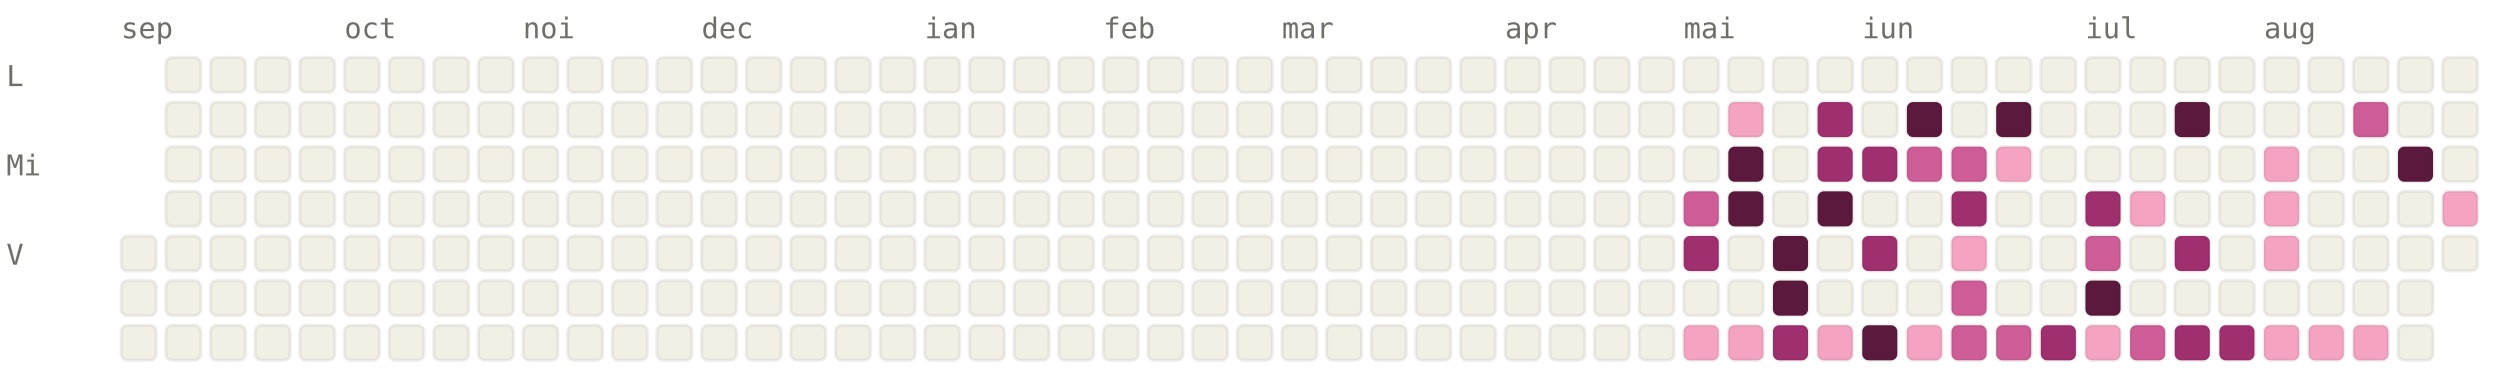
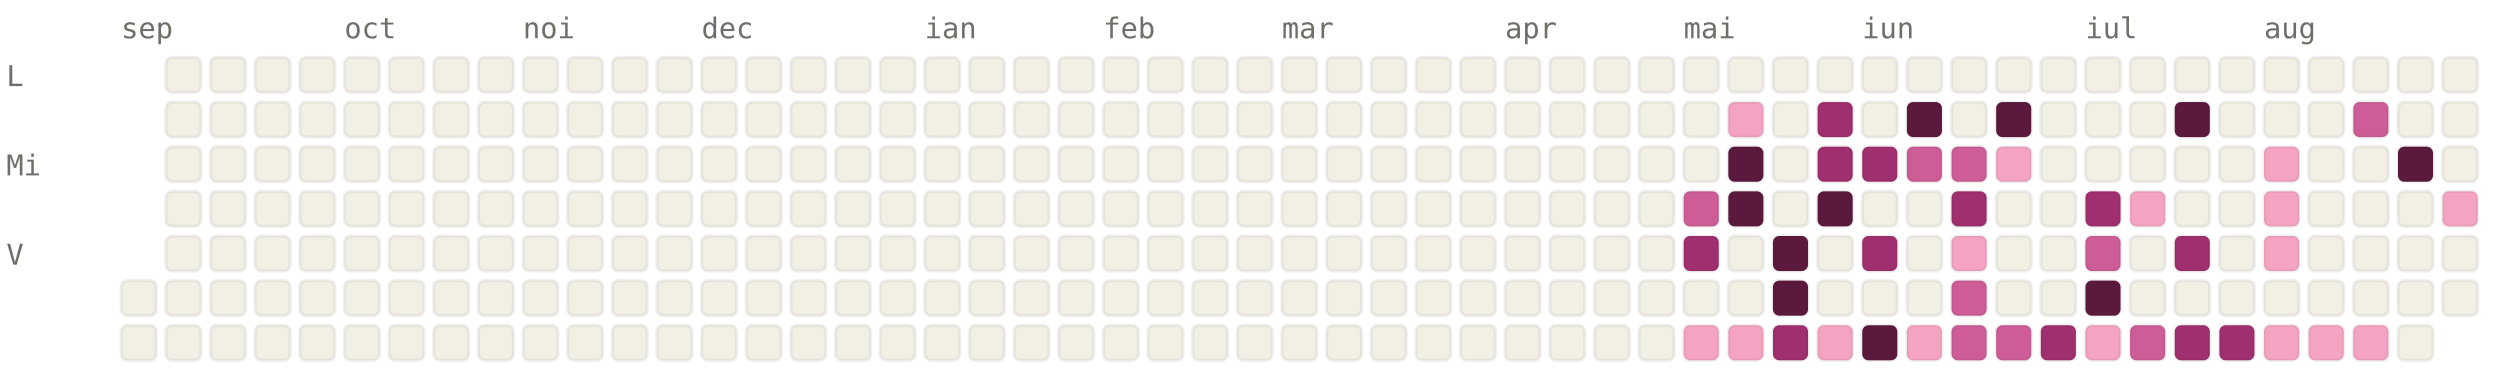
<svg xmlns="http://www.w3.org/2000/svg" viewBox="0 0 784 120" width="784" height="120" font-family="ui-monospace, SFMono-Regular, Menlo, monospace" font-size="9">
  <style>.l0{fill:#F2F0E5;stroke:rgba(0,0,0,0.06)}.l1{fill:#F4A4C2;stroke:rgba(0,0,0,0.06)}.l2{fill:#CE5D97;stroke:rgba(0,0,0,0.06)}.l3{fill:#A02F6F;stroke:rgba(0,0,0,0.06)}.l4{fill:#5C193E;stroke:rgba(0,0,0,0.06)}.lbl{fill:#6F6E69}@media (prefers-color-scheme: dark){.l0{fill:#1C1B1A;stroke:rgba(255,255,255,0.04)}.l1{fill:#451033;stroke:rgba(255,255,255,0.04)}.l2{fill:#751F4F;stroke:rgba(255,255,255,0.04)}.l3{fill:#CE5D97;stroke:rgba(255,255,255,0.04)}.l4{fill:#F4A4C2;stroke:rgba(255,255,255,0.04)}.lbl{fill:#878580}}</style>
  <text x="38" y="12" class="lbl">sep</text>
  <text x="108" y="12" class="lbl">oct</text>
  <text x="164" y="12" class="lbl">noi</text>
  <text x="220" y="12" class="lbl">dec</text>
  <text x="290" y="12" class="lbl">ian</text>
  <text x="346" y="12" class="lbl">feb</text>
  <text x="402" y="12" class="lbl">mar</text>
  <text x="472" y="12" class="lbl">apr</text>
  <text x="528" y="12" class="lbl">mai</text>
  <text x="584" y="12" class="lbl">iun</text>
  <text x="654" y="12" class="lbl">iul</text>
  <text x="710" y="12" class="lbl">aug</text>
  <text x="2" y="27" class="lbl">L</text>
  <text x="2" y="55" class="lbl">Mi</text>
  <text x="2" y="83" class="lbl">V</text>
-   <rect x="38" y="74" width="11" height="11" rx="2" ry="2" class="l0" />
  <rect x="38" y="88" width="11" height="11" rx="2" ry="2" class="l0" />
  <rect x="38" y="102" width="11" height="11" rx="2" ry="2" class="l0" />
  <rect x="52" y="18" width="11" height="11" rx="2" ry="2" class="l0" />
  <rect x="52" y="32" width="11" height="11" rx="2" ry="2" class="l0" />
  <rect x="52" y="46" width="11" height="11" rx="2" ry="2" class="l0" />
  <rect x="52" y="60" width="11" height="11" rx="2" ry="2" class="l0" />
  <rect x="52" y="74" width="11" height="11" rx="2" ry="2" class="l0" />
  <rect x="52" y="88" width="11" height="11" rx="2" ry="2" class="l0" />
  <rect x="52" y="102" width="11" height="11" rx="2" ry="2" class="l0" />
  <rect x="66" y="18" width="11" height="11" rx="2" ry="2" class="l0" />
  <rect x="66" y="32" width="11" height="11" rx="2" ry="2" class="l0" />
  <rect x="66" y="46" width="11" height="11" rx="2" ry="2" class="l0" />
  <rect x="66" y="60" width="11" height="11" rx="2" ry="2" class="l0" />
  <rect x="66" y="74" width="11" height="11" rx="2" ry="2" class="l0" />
  <rect x="66" y="88" width="11" height="11" rx="2" ry="2" class="l0" />
  <rect x="66" y="102" width="11" height="11" rx="2" ry="2" class="l0" />
  <rect x="80" y="18" width="11" height="11" rx="2" ry="2" class="l0" />
  <rect x="80" y="32" width="11" height="11" rx="2" ry="2" class="l0" />
  <rect x="80" y="46" width="11" height="11" rx="2" ry="2" class="l0" />
  <rect x="80" y="60" width="11" height="11" rx="2" ry="2" class="l0" />
  <rect x="80" y="74" width="11" height="11" rx="2" ry="2" class="l0" />
  <rect x="80" y="88" width="11" height="11" rx="2" ry="2" class="l0" />
  <rect x="80" y="102" width="11" height="11" rx="2" ry="2" class="l0" />
  <rect x="94" y="18" width="11" height="11" rx="2" ry="2" class="l0" />
  <rect x="94" y="32" width="11" height="11" rx="2" ry="2" class="l0" />
  <rect x="94" y="46" width="11" height="11" rx="2" ry="2" class="l0" />
  <rect x="94" y="60" width="11" height="11" rx="2" ry="2" class="l0" />
  <rect x="94" y="74" width="11" height="11" rx="2" ry="2" class="l0" />
  <rect x="94" y="88" width="11" height="11" rx="2" ry="2" class="l0" />
  <rect x="94" y="102" width="11" height="11" rx="2" ry="2" class="l0" />
  <rect x="108" y="18" width="11" height="11" rx="2" ry="2" class="l0" />
  <rect x="108" y="32" width="11" height="11" rx="2" ry="2" class="l0" />
  <rect x="108" y="46" width="11" height="11" rx="2" ry="2" class="l0" />
  <rect x="108" y="60" width="11" height="11" rx="2" ry="2" class="l0" />
  <rect x="108" y="74" width="11" height="11" rx="2" ry="2" class="l0" />
  <rect x="108" y="88" width="11" height="11" rx="2" ry="2" class="l0" />
  <rect x="108" y="102" width="11" height="11" rx="2" ry="2" class="l0" />
  <rect x="122" y="18" width="11" height="11" rx="2" ry="2" class="l0" />
  <rect x="122" y="32" width="11" height="11" rx="2" ry="2" class="l0" />
  <rect x="122" y="46" width="11" height="11" rx="2" ry="2" class="l0" />
  <rect x="122" y="60" width="11" height="11" rx="2" ry="2" class="l0" />
  <rect x="122" y="74" width="11" height="11" rx="2" ry="2" class="l0" />
  <rect x="122" y="88" width="11" height="11" rx="2" ry="2" class="l0" />
  <rect x="122" y="102" width="11" height="11" rx="2" ry="2" class="l0" />
  <rect x="136" y="18" width="11" height="11" rx="2" ry="2" class="l0" />
  <rect x="136" y="32" width="11" height="11" rx="2" ry="2" class="l0" />
  <rect x="136" y="46" width="11" height="11" rx="2" ry="2" class="l0" />
  <rect x="136" y="60" width="11" height="11" rx="2" ry="2" class="l0" />
  <rect x="136" y="74" width="11" height="11" rx="2" ry="2" class="l0" />
  <rect x="136" y="88" width="11" height="11" rx="2" ry="2" class="l0" />
  <rect x="136" y="102" width="11" height="11" rx="2" ry="2" class="l0" />
  <rect x="150" y="18" width="11" height="11" rx="2" ry="2" class="l0" />
  <rect x="150" y="32" width="11" height="11" rx="2" ry="2" class="l0" />
  <rect x="150" y="46" width="11" height="11" rx="2" ry="2" class="l0" />
  <rect x="150" y="60" width="11" height="11" rx="2" ry="2" class="l0" />
  <rect x="150" y="74" width="11" height="11" rx="2" ry="2" class="l0" />
  <rect x="150" y="88" width="11" height="11" rx="2" ry="2" class="l0" />
  <rect x="150" y="102" width="11" height="11" rx="2" ry="2" class="l0" />
  <rect x="164" y="18" width="11" height="11" rx="2" ry="2" class="l0" />
  <rect x="164" y="32" width="11" height="11" rx="2" ry="2" class="l0" />
  <rect x="164" y="46" width="11" height="11" rx="2" ry="2" class="l0" />
  <rect x="164" y="60" width="11" height="11" rx="2" ry="2" class="l0" />
  <rect x="164" y="74" width="11" height="11" rx="2" ry="2" class="l0" />
  <rect x="164" y="88" width="11" height="11" rx="2" ry="2" class="l0" />
  <rect x="164" y="102" width="11" height="11" rx="2" ry="2" class="l0" />
  <rect x="178" y="18" width="11" height="11" rx="2" ry="2" class="l0" />
  <rect x="178" y="32" width="11" height="11" rx="2" ry="2" class="l0" />
  <rect x="178" y="46" width="11" height="11" rx="2" ry="2" class="l0" />
  <rect x="178" y="60" width="11" height="11" rx="2" ry="2" class="l0" />
  <rect x="178" y="74" width="11" height="11" rx="2" ry="2" class="l0" />
  <rect x="178" y="88" width="11" height="11" rx="2" ry="2" class="l0" />
  <rect x="178" y="102" width="11" height="11" rx="2" ry="2" class="l0" />
  <rect x="192" y="18" width="11" height="11" rx="2" ry="2" class="l0" />
  <rect x="192" y="32" width="11" height="11" rx="2" ry="2" class="l0" />
  <rect x="192" y="46" width="11" height="11" rx="2" ry="2" class="l0" />
  <rect x="192" y="60" width="11" height="11" rx="2" ry="2" class="l0" />
  <rect x="192" y="74" width="11" height="11" rx="2" ry="2" class="l0" />
  <rect x="192" y="88" width="11" height="11" rx="2" ry="2" class="l0" />
  <rect x="192" y="102" width="11" height="11" rx="2" ry="2" class="l0" />
  <rect x="206" y="18" width="11" height="11" rx="2" ry="2" class="l0" />
  <rect x="206" y="32" width="11" height="11" rx="2" ry="2" class="l0" />
  <rect x="206" y="46" width="11" height="11" rx="2" ry="2" class="l0" />
  <rect x="206" y="60" width="11" height="11" rx="2" ry="2" class="l0" />
  <rect x="206" y="74" width="11" height="11" rx="2" ry="2" class="l0" />
  <rect x="206" y="88" width="11" height="11" rx="2" ry="2" class="l0" />
  <rect x="206" y="102" width="11" height="11" rx="2" ry="2" class="l0" />
  <rect x="220" y="18" width="11" height="11" rx="2" ry="2" class="l0" />
  <rect x="220" y="32" width="11" height="11" rx="2" ry="2" class="l0" />
  <rect x="220" y="46" width="11" height="11" rx="2" ry="2" class="l0" />
  <rect x="220" y="60" width="11" height="11" rx="2" ry="2" class="l0" />
  <rect x="220" y="74" width="11" height="11" rx="2" ry="2" class="l0" />
  <rect x="220" y="88" width="11" height="11" rx="2" ry="2" class="l0" />
  <rect x="220" y="102" width="11" height="11" rx="2" ry="2" class="l0" />
  <rect x="234" y="18" width="11" height="11" rx="2" ry="2" class="l0" />
  <rect x="234" y="32" width="11" height="11" rx="2" ry="2" class="l0" />
  <rect x="234" y="46" width="11" height="11" rx="2" ry="2" class="l0" />
  <rect x="234" y="60" width="11" height="11" rx="2" ry="2" class="l0" />
  <rect x="234" y="74" width="11" height="11" rx="2" ry="2" class="l0" />
  <rect x="234" y="88" width="11" height="11" rx="2" ry="2" class="l0" />
  <rect x="234" y="102" width="11" height="11" rx="2" ry="2" class="l0" />
  <rect x="248" y="18" width="11" height="11" rx="2" ry="2" class="l0" />
  <rect x="248" y="32" width="11" height="11" rx="2" ry="2" class="l0" />
  <rect x="248" y="46" width="11" height="11" rx="2" ry="2" class="l0" />
  <rect x="248" y="60" width="11" height="11" rx="2" ry="2" class="l0" />
  <rect x="248" y="74" width="11" height="11" rx="2" ry="2" class="l0" />
  <rect x="248" y="88" width="11" height="11" rx="2" ry="2" class="l0" />
  <rect x="248" y="102" width="11" height="11" rx="2" ry="2" class="l0" />
  <rect x="262" y="18" width="11" height="11" rx="2" ry="2" class="l0" />
  <rect x="262" y="32" width="11" height="11" rx="2" ry="2" class="l0" />
  <rect x="262" y="46" width="11" height="11" rx="2" ry="2" class="l0" />
  <rect x="262" y="60" width="11" height="11" rx="2" ry="2" class="l0" />
  <rect x="262" y="74" width="11" height="11" rx="2" ry="2" class="l0" />
  <rect x="262" y="88" width="11" height="11" rx="2" ry="2" class="l0" />
  <rect x="262" y="102" width="11" height="11" rx="2" ry="2" class="l0" />
  <rect x="276" y="18" width="11" height="11" rx="2" ry="2" class="l0" />
  <rect x="276" y="32" width="11" height="11" rx="2" ry="2" class="l0" />
  <rect x="276" y="46" width="11" height="11" rx="2" ry="2" class="l0" />
  <rect x="276" y="60" width="11" height="11" rx="2" ry="2" class="l0" />
  <rect x="276" y="74" width="11" height="11" rx="2" ry="2" class="l0" />
  <rect x="276" y="88" width="11" height="11" rx="2" ry="2" class="l0" />
  <rect x="276" y="102" width="11" height="11" rx="2" ry="2" class="l0" />
  <rect x="290" y="18" width="11" height="11" rx="2" ry="2" class="l0" />
  <rect x="290" y="32" width="11" height="11" rx="2" ry="2" class="l0" />
  <rect x="290" y="46" width="11" height="11" rx="2" ry="2" class="l0" />
  <rect x="290" y="60" width="11" height="11" rx="2" ry="2" class="l0" />
  <rect x="290" y="74" width="11" height="11" rx="2" ry="2" class="l0" />
  <rect x="290" y="88" width="11" height="11" rx="2" ry="2" class="l0" />
  <rect x="290" y="102" width="11" height="11" rx="2" ry="2" class="l0" />
  <rect x="304" y="18" width="11" height="11" rx="2" ry="2" class="l0" />
  <rect x="304" y="32" width="11" height="11" rx="2" ry="2" class="l0" />
  <rect x="304" y="46" width="11" height="11" rx="2" ry="2" class="l0" />
  <rect x="304" y="60" width="11" height="11" rx="2" ry="2" class="l0" />
  <rect x="304" y="74" width="11" height="11" rx="2" ry="2" class="l0" />
  <rect x="304" y="88" width="11" height="11" rx="2" ry="2" class="l0" />
  <rect x="304" y="102" width="11" height="11" rx="2" ry="2" class="l0" />
  <rect x="318" y="18" width="11" height="11" rx="2" ry="2" class="l0" />
  <rect x="318" y="32" width="11" height="11" rx="2" ry="2" class="l0" />
  <rect x="318" y="46" width="11" height="11" rx="2" ry="2" class="l0" />
  <rect x="318" y="60" width="11" height="11" rx="2" ry="2" class="l0" />
  <rect x="318" y="74" width="11" height="11" rx="2" ry="2" class="l0" />
  <rect x="318" y="88" width="11" height="11" rx="2" ry="2" class="l0" />
  <rect x="318" y="102" width="11" height="11" rx="2" ry="2" class="l0" />
  <rect x="332" y="18" width="11" height="11" rx="2" ry="2" class="l0" />
  <rect x="332" y="32" width="11" height="11" rx="2" ry="2" class="l0" />
  <rect x="332" y="46" width="11" height="11" rx="2" ry="2" class="l0" />
  <rect x="332" y="60" width="11" height="11" rx="2" ry="2" class="l0" />
  <rect x="332" y="74" width="11" height="11" rx="2" ry="2" class="l0" />
  <rect x="332" y="88" width="11" height="11" rx="2" ry="2" class="l0" />
  <rect x="332" y="102" width="11" height="11" rx="2" ry="2" class="l0" />
  <rect x="346" y="18" width="11" height="11" rx="2" ry="2" class="l0" />
  <rect x="346" y="32" width="11" height="11" rx="2" ry="2" class="l0" />
  <rect x="346" y="46" width="11" height="11" rx="2" ry="2" class="l0" />
  <rect x="346" y="60" width="11" height="11" rx="2" ry="2" class="l0" />
  <rect x="346" y="74" width="11" height="11" rx="2" ry="2" class="l0" />
  <rect x="346" y="88" width="11" height="11" rx="2" ry="2" class="l0" />
  <rect x="346" y="102" width="11" height="11" rx="2" ry="2" class="l0" />
  <rect x="360" y="18" width="11" height="11" rx="2" ry="2" class="l0" />
  <rect x="360" y="32" width="11" height="11" rx="2" ry="2" class="l0" />
  <rect x="360" y="46" width="11" height="11" rx="2" ry="2" class="l0" />
  <rect x="360" y="60" width="11" height="11" rx="2" ry="2" class="l0" />
  <rect x="360" y="74" width="11" height="11" rx="2" ry="2" class="l0" />
  <rect x="360" y="88" width="11" height="11" rx="2" ry="2" class="l0" />
  <rect x="360" y="102" width="11" height="11" rx="2" ry="2" class="l0" />
  <rect x="374" y="18" width="11" height="11" rx="2" ry="2" class="l0" />
  <rect x="374" y="32" width="11" height="11" rx="2" ry="2" class="l0" />
  <rect x="374" y="46" width="11" height="11" rx="2" ry="2" class="l0" />
  <rect x="374" y="60" width="11" height="11" rx="2" ry="2" class="l0" />
  <rect x="374" y="74" width="11" height="11" rx="2" ry="2" class="l0" />
  <rect x="374" y="88" width="11" height="11" rx="2" ry="2" class="l0" />
  <rect x="374" y="102" width="11" height="11" rx="2" ry="2" class="l0" />
  <rect x="388" y="18" width="11" height="11" rx="2" ry="2" class="l0" />
  <rect x="388" y="32" width="11" height="11" rx="2" ry="2" class="l0" />
  <rect x="388" y="46" width="11" height="11" rx="2" ry="2" class="l0" />
  <rect x="388" y="60" width="11" height="11" rx="2" ry="2" class="l0" />
  <rect x="388" y="74" width="11" height="11" rx="2" ry="2" class="l0" />
  <rect x="388" y="88" width="11" height="11" rx="2" ry="2" class="l0" />
  <rect x="388" y="102" width="11" height="11" rx="2" ry="2" class="l0" />
  <rect x="402" y="18" width="11" height="11" rx="2" ry="2" class="l0" />
  <rect x="402" y="32" width="11" height="11" rx="2" ry="2" class="l0" />
  <rect x="402" y="46" width="11" height="11" rx="2" ry="2" class="l0" />
  <rect x="402" y="60" width="11" height="11" rx="2" ry="2" class="l0" />
  <rect x="402" y="74" width="11" height="11" rx="2" ry="2" class="l0" />
  <rect x="402" y="88" width="11" height="11" rx="2" ry="2" class="l0" />
  <rect x="402" y="102" width="11" height="11" rx="2" ry="2" class="l0" />
  <rect x="416" y="18" width="11" height="11" rx="2" ry="2" class="l0" />
  <rect x="416" y="32" width="11" height="11" rx="2" ry="2" class="l0" />
  <rect x="416" y="46" width="11" height="11" rx="2" ry="2" class="l0" />
  <rect x="416" y="60" width="11" height="11" rx="2" ry="2" class="l0" />
  <rect x="416" y="74" width="11" height="11" rx="2" ry="2" class="l0" />
  <rect x="416" y="88" width="11" height="11" rx="2" ry="2" class="l0" />
  <rect x="416" y="102" width="11" height="11" rx="2" ry="2" class="l0" />
  <rect x="430" y="18" width="11" height="11" rx="2" ry="2" class="l0" />
  <rect x="430" y="32" width="11" height="11" rx="2" ry="2" class="l0" />
  <rect x="430" y="46" width="11" height="11" rx="2" ry="2" class="l0" />
  <rect x="430" y="60" width="11" height="11" rx="2" ry="2" class="l0" />
  <rect x="430" y="74" width="11" height="11" rx="2" ry="2" class="l0" />
  <rect x="430" y="88" width="11" height="11" rx="2" ry="2" class="l0" />
  <rect x="430" y="102" width="11" height="11" rx="2" ry="2" class="l0" />
  <rect x="444" y="18" width="11" height="11" rx="2" ry="2" class="l0" />
  <rect x="444" y="32" width="11" height="11" rx="2" ry="2" class="l0" />
  <rect x="444" y="46" width="11" height="11" rx="2" ry="2" class="l0" />
  <rect x="444" y="60" width="11" height="11" rx="2" ry="2" class="l0" />
  <rect x="444" y="74" width="11" height="11" rx="2" ry="2" class="l0" />
  <rect x="444" y="88" width="11" height="11" rx="2" ry="2" class="l0" />
  <rect x="444" y="102" width="11" height="11" rx="2" ry="2" class="l0" />
  <rect x="458" y="18" width="11" height="11" rx="2" ry="2" class="l0" />
  <rect x="458" y="32" width="11" height="11" rx="2" ry="2" class="l0" />
  <rect x="458" y="46" width="11" height="11" rx="2" ry="2" class="l0" />
  <rect x="458" y="60" width="11" height="11" rx="2" ry="2" class="l0" />
  <rect x="458" y="74" width="11" height="11" rx="2" ry="2" class="l0" />
  <rect x="458" y="88" width="11" height="11" rx="2" ry="2" class="l0" />
  <rect x="458" y="102" width="11" height="11" rx="2" ry="2" class="l0" />
  <rect x="472" y="18" width="11" height="11" rx="2" ry="2" class="l0" />
  <rect x="472" y="32" width="11" height="11" rx="2" ry="2" class="l0" />
  <rect x="472" y="46" width="11" height="11" rx="2" ry="2" class="l0" />
  <rect x="472" y="60" width="11" height="11" rx="2" ry="2" class="l0" />
  <rect x="472" y="74" width="11" height="11" rx="2" ry="2" class="l0" />
  <rect x="472" y="88" width="11" height="11" rx="2" ry="2" class="l0" />
  <rect x="472" y="102" width="11" height="11" rx="2" ry="2" class="l0" />
  <rect x="486" y="18" width="11" height="11" rx="2" ry="2" class="l0" />
  <rect x="486" y="32" width="11" height="11" rx="2" ry="2" class="l0" />
  <rect x="486" y="46" width="11" height="11" rx="2" ry="2" class="l0" />
  <rect x="486" y="60" width="11" height="11" rx="2" ry="2" class="l0" />
  <rect x="486" y="74" width="11" height="11" rx="2" ry="2" class="l0" />
  <rect x="486" y="88" width="11" height="11" rx="2" ry="2" class="l0" />
  <rect x="486" y="102" width="11" height="11" rx="2" ry="2" class="l0" />
  <rect x="500" y="18" width="11" height="11" rx="2" ry="2" class="l0" />
  <rect x="500" y="32" width="11" height="11" rx="2" ry="2" class="l0" />
  <rect x="500" y="46" width="11" height="11" rx="2" ry="2" class="l0" />
  <rect x="500" y="60" width="11" height="11" rx="2" ry="2" class="l0" />
  <rect x="500" y="74" width="11" height="11" rx="2" ry="2" class="l0" />
  <rect x="500" y="88" width="11" height="11" rx="2" ry="2" class="l0" />
  <rect x="500" y="102" width="11" height="11" rx="2" ry="2" class="l0" />
  <rect x="514" y="18" width="11" height="11" rx="2" ry="2" class="l0" />
  <rect x="514" y="32" width="11" height="11" rx="2" ry="2" class="l0" />
  <rect x="514" y="46" width="11" height="11" rx="2" ry="2" class="l0" />
  <rect x="514" y="60" width="11" height="11" rx="2" ry="2" class="l0" />
  <rect x="514" y="74" width="11" height="11" rx="2" ry="2" class="l0" />
  <rect x="514" y="88" width="11" height="11" rx="2" ry="2" class="l0" />
  <rect x="514" y="102" width="11" height="11" rx="2" ry="2" class="l0" />
  <rect x="528" y="18" width="11" height="11" rx="2" ry="2" class="l0" />
  <rect x="528" y="32" width="11" height="11" rx="2" ry="2" class="l0" />
  <rect x="528" y="46" width="11" height="11" rx="2" ry="2" class="l0" />
  <rect x="528" y="60" width="11" height="11" rx="2" ry="2" class="l2" />
  <rect x="528" y="74" width="11" height="11" rx="2" ry="2" class="l3" />
  <rect x="528" y="88" width="11" height="11" rx="2" ry="2" class="l0" />
  <rect x="528" y="102" width="11" height="11" rx="2" ry="2" class="l1" />
  <rect x="542" y="18" width="11" height="11" rx="2" ry="2" class="l0" />
  <rect x="542" y="32" width="11" height="11" rx="2" ry="2" class="l1" />
  <rect x="542" y="46" width="11" height="11" rx="2" ry="2" class="l4" />
  <rect x="542" y="60" width="11" height="11" rx="2" ry="2" class="l4" />
  <rect x="542" y="74" width="11" height="11" rx="2" ry="2" class="l0" />
  <rect x="542" y="88" width="11" height="11" rx="2" ry="2" class="l0" />
  <rect x="542" y="102" width="11" height="11" rx="2" ry="2" class="l1" />
  <rect x="556" y="18" width="11" height="11" rx="2" ry="2" class="l0" />
  <rect x="556" y="32" width="11" height="11" rx="2" ry="2" class="l0" />
  <rect x="556" y="46" width="11" height="11" rx="2" ry="2" class="l0" />
  <rect x="556" y="60" width="11" height="11" rx="2" ry="2" class="l0" />
  <rect x="556" y="74" width="11" height="11" rx="2" ry="2" class="l4" />
  <rect x="556" y="88" width="11" height="11" rx="2" ry="2" class="l4" />
  <rect x="556" y="102" width="11" height="11" rx="2" ry="2" class="l3" />
  <rect x="570" y="18" width="11" height="11" rx="2" ry="2" class="l0" />
  <rect x="570" y="32" width="11" height="11" rx="2" ry="2" class="l3" />
  <rect x="570" y="46" width="11" height="11" rx="2" ry="2" class="l3" />
  <rect x="570" y="60" width="11" height="11" rx="2" ry="2" class="l4" />
  <rect x="570" y="74" width="11" height="11" rx="2" ry="2" class="l0" />
  <rect x="570" y="88" width="11" height="11" rx="2" ry="2" class="l0" />
  <rect x="570" y="102" width="11" height="11" rx="2" ry="2" class="l1" />
  <rect x="584" y="18" width="11" height="11" rx="2" ry="2" class="l0" />
  <rect x="584" y="32" width="11" height="11" rx="2" ry="2" class="l0" />
  <rect x="584" y="46" width="11" height="11" rx="2" ry="2" class="l3" />
  <rect x="584" y="60" width="11" height="11" rx="2" ry="2" class="l0" />
  <rect x="584" y="74" width="11" height="11" rx="2" ry="2" class="l3" />
  <rect x="584" y="88" width="11" height="11" rx="2" ry="2" class="l0" />
  <rect x="584" y="102" width="11" height="11" rx="2" ry="2" class="l4" />
  <rect x="598" y="18" width="11" height="11" rx="2" ry="2" class="l0" />
  <rect x="598" y="32" width="11" height="11" rx="2" ry="2" class="l4" />
  <rect x="598" y="46" width="11" height="11" rx="2" ry="2" class="l2" />
  <rect x="598" y="60" width="11" height="11" rx="2" ry="2" class="l0" />
  <rect x="598" y="74" width="11" height="11" rx="2" ry="2" class="l0" />
  <rect x="598" y="88" width="11" height="11" rx="2" ry="2" class="l0" />
  <rect x="598" y="102" width="11" height="11" rx="2" ry="2" class="l1" />
  <rect x="612" y="18" width="11" height="11" rx="2" ry="2" class="l0" />
  <rect x="612" y="32" width="11" height="11" rx="2" ry="2" class="l0" />
  <rect x="612" y="46" width="11" height="11" rx="2" ry="2" class="l2" />
  <rect x="612" y="60" width="11" height="11" rx="2" ry="2" class="l3" />
  <rect x="612" y="74" width="11" height="11" rx="2" ry="2" class="l1" />
  <rect x="612" y="88" width="11" height="11" rx="2" ry="2" class="l2" />
  <rect x="612" y="102" width="11" height="11" rx="2" ry="2" class="l2" />
  <rect x="626" y="18" width="11" height="11" rx="2" ry="2" class="l0" />
  <rect x="626" y="32" width="11" height="11" rx="2" ry="2" class="l4" />
  <rect x="626" y="46" width="11" height="11" rx="2" ry="2" class="l1" />
  <rect x="626" y="60" width="11" height="11" rx="2" ry="2" class="l0" />
  <rect x="626" y="74" width="11" height="11" rx="2" ry="2" class="l0" />
  <rect x="626" y="88" width="11" height="11" rx="2" ry="2" class="l0" />
  <rect x="626" y="102" width="11" height="11" rx="2" ry="2" class="l2" />
  <rect x="640" y="18" width="11" height="11" rx="2" ry="2" class="l0" />
  <rect x="640" y="32" width="11" height="11" rx="2" ry="2" class="l0" />
  <rect x="640" y="46" width="11" height="11" rx="2" ry="2" class="l0" />
  <rect x="640" y="60" width="11" height="11" rx="2" ry="2" class="l0" />
  <rect x="640" y="74" width="11" height="11" rx="2" ry="2" class="l0" />
  <rect x="640" y="88" width="11" height="11" rx="2" ry="2" class="l0" />
  <rect x="640" y="102" width="11" height="11" rx="2" ry="2" class="l3" />
  <rect x="654" y="18" width="11" height="11" rx="2" ry="2" class="l0" />
  <rect x="654" y="32" width="11" height="11" rx="2" ry="2" class="l0" />
  <rect x="654" y="46" width="11" height="11" rx="2" ry="2" class="l0" />
  <rect x="654" y="60" width="11" height="11" rx="2" ry="2" class="l3" />
  <rect x="654" y="74" width="11" height="11" rx="2" ry="2" class="l2" />
  <rect x="654" y="88" width="11" height="11" rx="2" ry="2" class="l4" />
  <rect x="654" y="102" width="11" height="11" rx="2" ry="2" class="l1" />
  <rect x="668" y="18" width="11" height="11" rx="2" ry="2" class="l0" />
  <rect x="668" y="32" width="11" height="11" rx="2" ry="2" class="l0" />
  <rect x="668" y="46" width="11" height="11" rx="2" ry="2" class="l0" />
  <rect x="668" y="60" width="11" height="11" rx="2" ry="2" class="l1" />
  <rect x="668" y="74" width="11" height="11" rx="2" ry="2" class="l0" />
  <rect x="668" y="88" width="11" height="11" rx="2" ry="2" class="l0" />
  <rect x="668" y="102" width="11" height="11" rx="2" ry="2" class="l2" />
  <rect x="682" y="18" width="11" height="11" rx="2" ry="2" class="l0" />
  <rect x="682" y="32" width="11" height="11" rx="2" ry="2" class="l4" />
  <rect x="682" y="46" width="11" height="11" rx="2" ry="2" class="l0" />
  <rect x="682" y="60" width="11" height="11" rx="2" ry="2" class="l0" />
  <rect x="682" y="74" width="11" height="11" rx="2" ry="2" class="l3" />
  <rect x="682" y="88" width="11" height="11" rx="2" ry="2" class="l0" />
  <rect x="682" y="102" width="11" height="11" rx="2" ry="2" class="l3" />
  <rect x="696" y="18" width="11" height="11" rx="2" ry="2" class="l0" />
  <rect x="696" y="32" width="11" height="11" rx="2" ry="2" class="l0" />
  <rect x="696" y="46" width="11" height="11" rx="2" ry="2" class="l0" />
  <rect x="696" y="60" width="11" height="11" rx="2" ry="2" class="l0" />
  <rect x="696" y="74" width="11" height="11" rx="2" ry="2" class="l0" />
  <rect x="696" y="88" width="11" height="11" rx="2" ry="2" class="l0" />
  <rect x="696" y="102" width="11" height="11" rx="2" ry="2" class="l3" />
  <rect x="710" y="18" width="11" height="11" rx="2" ry="2" class="l0" />
  <rect x="710" y="32" width="11" height="11" rx="2" ry="2" class="l0" />
  <rect x="710" y="46" width="11" height="11" rx="2" ry="2" class="l1" />
  <rect x="710" y="60" width="11" height="11" rx="2" ry="2" class="l1" />
  <rect x="710" y="74" width="11" height="11" rx="2" ry="2" class="l1" />
  <rect x="710" y="88" width="11" height="11" rx="2" ry="2" class="l0" />
  <rect x="710" y="102" width="11" height="11" rx="2" ry="2" class="l1" />
  <rect x="724" y="18" width="11" height="11" rx="2" ry="2" class="l0" />
  <rect x="724" y="32" width="11" height="11" rx="2" ry="2" class="l0" />
  <rect x="724" y="46" width="11" height="11" rx="2" ry="2" class="l0" />
  <rect x="724" y="60" width="11" height="11" rx="2" ry="2" class="l0" />
  <rect x="724" y="74" width="11" height="11" rx="2" ry="2" class="l0" />
  <rect x="724" y="88" width="11" height="11" rx="2" ry="2" class="l0" />
  <rect x="724" y="102" width="11" height="11" rx="2" ry="2" class="l1" />
  <rect x="738" y="18" width="11" height="11" rx="2" ry="2" class="l0" />
  <rect x="738" y="32" width="11" height="11" rx="2" ry="2" class="l2" />
  <rect x="738" y="46" width="11" height="11" rx="2" ry="2" class="l0" />
  <rect x="738" y="60" width="11" height="11" rx="2" ry="2" class="l0" />
  <rect x="738" y="74" width="11" height="11" rx="2" ry="2" class="l0" />
  <rect x="738" y="88" width="11" height="11" rx="2" ry="2" class="l0" />
  <rect x="738" y="102" width="11" height="11" rx="2" ry="2" class="l1" />
  <rect x="752" y="18" width="11" height="11" rx="2" ry="2" class="l0" />
  <rect x="752" y="32" width="11" height="11" rx="2" ry="2" class="l0" />
  <rect x="752" y="46" width="11" height="11" rx="2" ry="2" class="l4" />
  <rect x="752" y="60" width="11" height="11" rx="2" ry="2" class="l0" />
  <rect x="752" y="74" width="11" height="11" rx="2" ry="2" class="l0" />
  <rect x="752" y="88" width="11" height="11" rx="2" ry="2" class="l0" />
  <rect x="752" y="102" width="11" height="11" rx="2" ry="2" class="l0" />
  <rect x="766" y="18" width="11" height="11" rx="2" ry="2" class="l0" />
  <rect x="766" y="32" width="11" height="11" rx="2" ry="2" class="l0" />
  <rect x="766" y="46" width="11" height="11" rx="2" ry="2" class="l0" />
  <rect x="766" y="60" width="11" height="11" rx="2" ry="2" class="l1" />
  <rect x="766" y="74" width="11" height="11" rx="2" ry="2" class="l0" />
+   <rect x="766" y="88" width="11" height="11" rx="2" ry="2" class="l0" />
</svg>
